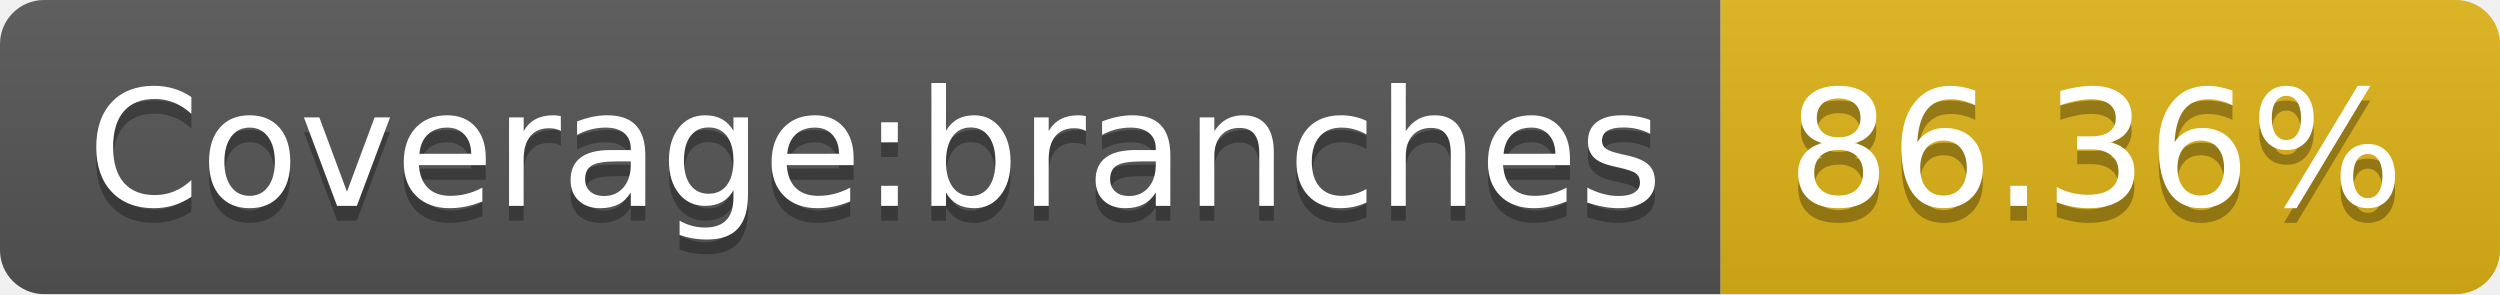
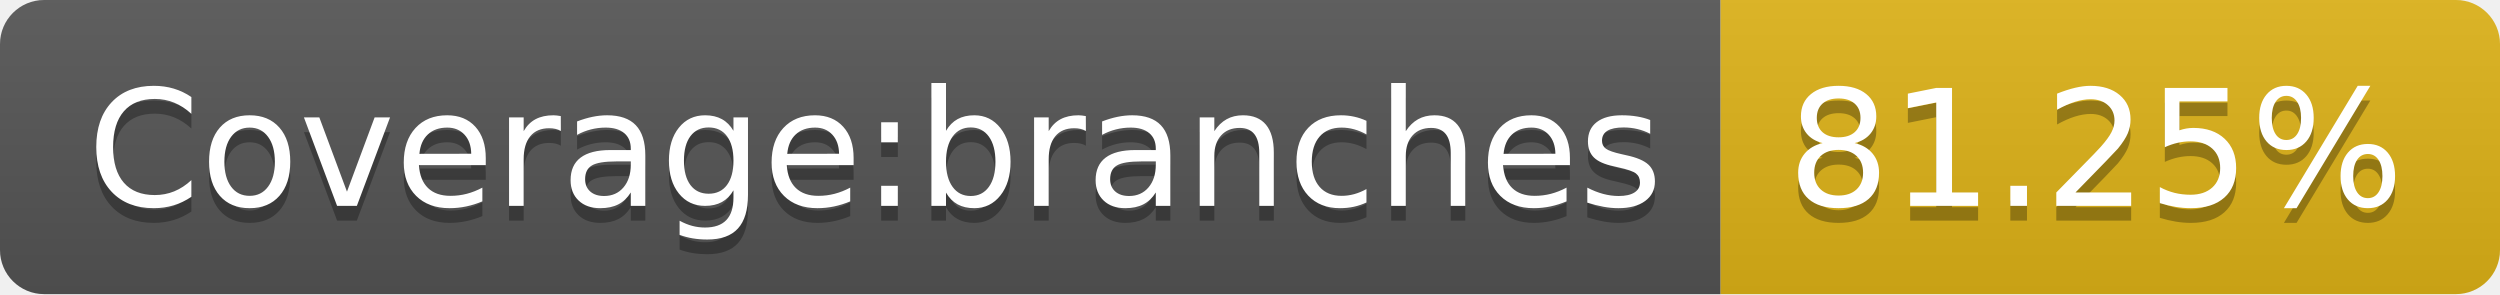
- <svg xmlns="http://www.w3.org/2000/svg" width="170" height="20" role="img" aria-label="Coverage:branches: 86.36%">
+ <svg xmlns="http://www.w3.org/2000/svg" width="170" height="20" role="img" aria-label="Coverage:branches: 81.25%">
  <linearGradient id="s" x2="0" y2="100%">
    <stop offset="0" stop-color="#bbb" stop-opacity=".1" />
    <stop offset="1" stop-opacity=".1" />
  </linearGradient>
  <clipPath id="r">
    <rect width="170" height="20" rx="3" fill="#fff" />
  </clipPath>
  <g clip-path="url(#r)">
    <rect width="117" height="20" fill="#555" />
    <rect x="117" width="53" height="20" fill="#dfb317" />
    <rect width="170" height="20" fill="url(#s)" />
  </g>
  <g fill="#fff" text-anchor="middle" font-family="Verdana,Geneva,DejaVu Sans,sans-serif" text-rendering="geometricPrecision" font-size="110">
    <text aria-hidden="true" x="595" y="150" fill="#010101" fill-opacity=".3" transform="scale(.1)" textLength="1070">Coverage:branches</text>
    <text x="595" y="140" transform="scale(.1)" fill="#fff" textLength="1070">Coverage:branches</text>
-     <text aria-hidden="true" x="1425" y="150" fill="#010101" fill-opacity=".3" transform="scale(.1)" textLength="430">86.36%</text>
-     <text x="1425" y="140" transform="scale(.1)" fill="#fff" textLength="430">86.36%</text>
+     <text aria-hidden="true" x="1425" y="150" fill="#010101" fill-opacity=".3" transform="scale(.1)" textLength="430">81.25%</text>
+     <text x="1425" y="140" transform="scale(.1)" fill="#fff" textLength="430">81.25%</text>
  </g>
</svg>
